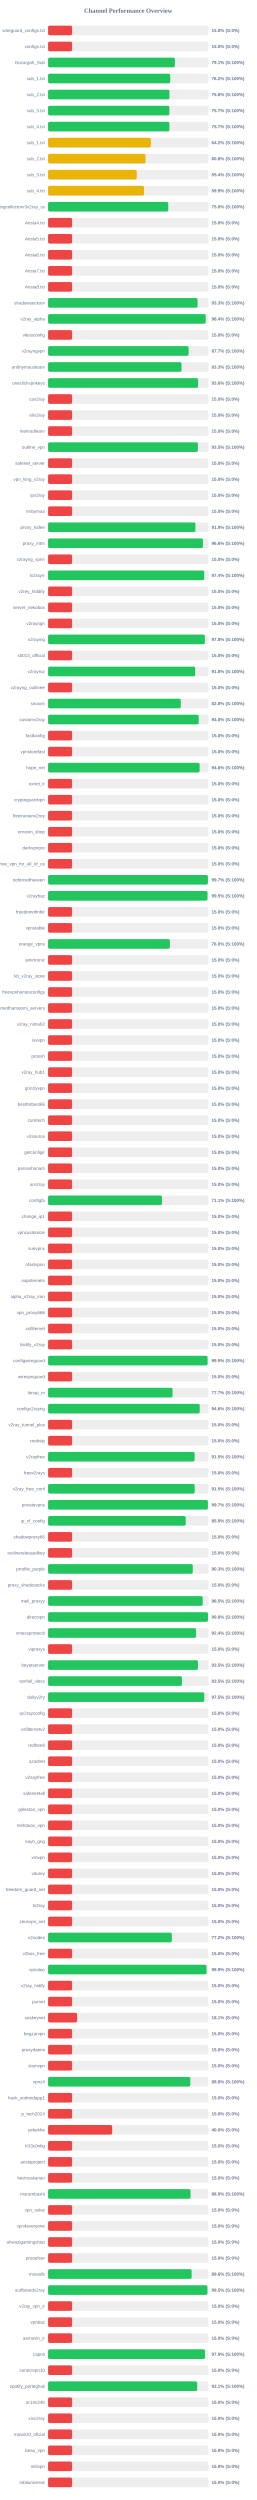
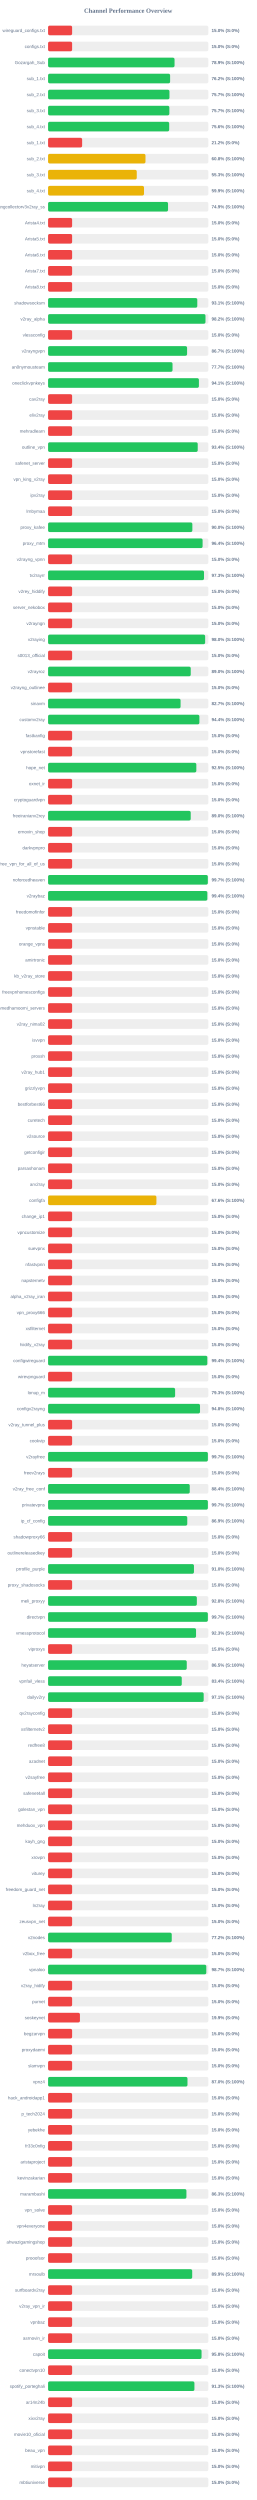
<svg xmlns="http://www.w3.org/2000/svg" width="800" height="7800" version="1.1">
  <style>
        .row { font: 14px Arial; fill: #64748b; }
        .score { font: bold 14px Arial; fill: #64748b; }
    </style>
  <text x="400" y="40" text-anchor="middle" font-size="20px" font-weight="bold" fill="#64748b">Channel Performance Overview</text>
  <rect x="150" y="80" width="500" height="30" fill="#eee" rx="5" />
  <rect x="150" y="80" width="75.0" height="30" fill="#ef4444" rx="5" />
  <text x="140" y="100" text-anchor="end" class="row">wireguard_configs.txt</text>
  <text x="660" y="100" text-anchor="start" class="score">15.0% (S:0%)</text>
  <rect x="150" y="130" width="500" height="30" fill="#eee" rx="5" />
  <rect x="150" y="130" width="75.0" height="30" fill="#ef4444" rx="5" />
  <text x="140" y="150" text-anchor="end" class="row">configs.txt</text>
  <text x="660" y="150" text-anchor="start" class="score">15.0% (S:0%)</text>
  <rect x="150" y="180" width="500" height="30" fill="#eee" rx="5" />
-   <rect x="150" y="180" width="395.65" height="30" fill="#22c55e" rx="5" />
+   <rect x="150" y="180" width="394.6" height="30" fill="#22c55e" rx="5" />
  <text x="140" y="200" text-anchor="end" class="row">Gozargah_Sub</text>
-   <text x="660" y="200" text-anchor="start" class="score">79.1% (S:100%)</text>
+   <text x="660" y="200" text-anchor="start" class="score">78.9% (S:100%)</text>
  <rect x="150" y="230" width="500" height="30" fill="#eee" rx="5" />
-   <rect x="150" y="230" width="381.05" height="30" fill="#22c55e" rx="5" />
+   <rect x="150" y="230" width="380.75" height="30" fill="#22c55e" rx="5" />
  <text x="140" y="250" text-anchor="end" class="row">sub_1.txt</text>
  <text x="660" y="250" text-anchor="start" class="score">76.2% (S:100%)</text>
  <rect x="150" y="280" width="500" height="30" fill="#eee" rx="5" />
-   <rect x="150" y="280" width="378.75" height="30" fill="#22c55e" rx="5" />
+   <rect x="150" y="280" width="378.7" height="30" fill="#22c55e" rx="5" />
  <text x="140" y="300" text-anchor="end" class="row">sub_2.txt</text>
-   <text x="660" y="300" text-anchor="start" class="score">75.8% (S:100%)</text>
+   <text x="660" y="300" text-anchor="start" class="score">75.7% (S:100%)</text>
  <rect x="150" y="330" width="500" height="30" fill="#eee" rx="5" />
-   <rect x="150" y="330" width="378.45" height="30" fill="#22c55e" rx="5" />
+   <rect x="150" y="330" width="378.4" height="30" fill="#22c55e" rx="5" />
  <text x="140" y="350" text-anchor="end" class="row">sub_3.txt</text>
  <text x="660" y="350" text-anchor="start" class="score">75.7% (S:100%)</text>
  <rect x="150" y="380" width="500" height="30" fill="#eee" rx="5" />
-   <rect x="150" y="380" width="378.55" height="30" fill="#22c55e" rx="5" />
+   <rect x="150" y="380" width="377.85" height="30" fill="#22c55e" rx="5" />
  <text x="140" y="400" text-anchor="end" class="row">sub_4.txt</text>
-   <text x="660" y="400" text-anchor="start" class="score">75.7% (S:100%)</text>
+   <text x="660" y="400" text-anchor="start" class="score">75.6% (S:100%)</text>
  <rect x="150" y="430" width="500" height="30" fill="#eee" rx="5" />
-   <rect x="150" y="430" width="320.8" height="30" fill="#eab308" rx="5" />
+   <rect x="150" y="430" width="106.25" height="30" fill="#ef4444" rx="5" />
  <text x="140" y="450" text-anchor="end" class="row">sub_1.txt</text>
-   <text x="660" y="450" text-anchor="start" class="score">64.2% (S:100%)</text>
+   <text x="660" y="450" text-anchor="start" class="score">21.2% (S:0%)</text>
  <rect x="150" y="480" width="500" height="30" fill="#eee" rx="5" />
-   <rect x="150" y="480" width="304.0" height="30" fill="#eab308" rx="5" />
+   <rect x="150" y="480" width="303.9" height="30" fill="#eab308" rx="5" />
  <text x="140" y="500" text-anchor="end" class="row">sub_2.txt</text>
  <text x="660" y="500" text-anchor="start" class="score">60.8% (S:100%)</text>
  <rect x="150" y="530" width="500" height="30" fill="#eee" rx="5" />
-   <rect x="150" y="530" width="276.75" height="30" fill="#eab308" rx="5" />
+   <rect x="150" y="530" width="276.7" height="30" fill="#eab308" rx="5" />
  <text x="140" y="550" text-anchor="end" class="row">sub_3.txt</text>
-   <text x="660" y="550" text-anchor="start" class="score">55.4% (S:100%)</text>
+   <text x="660" y="550" text-anchor="start" class="score">55.3% (S:100%)</text>
  <rect x="150" y="580" width="500" height="30" fill="#eee" rx="5" />
-   <rect x="150" y="580" width="299.35" height="30" fill="#eab308" rx="5" />
+   <rect x="150" y="580" width="299.3" height="30" fill="#eab308" rx="5" />
  <text x="140" y="600" text-anchor="end" class="row">sub_4.txt</text>
  <text x="660" y="600" text-anchor="start" class="score">59.9% (S:100%)</text>
  <rect x="150" y="630" width="500" height="30" fill="#eee" rx="5" />
-   <rect x="150" y="630" width="375.0" height="30" fill="#22c55e" rx="5" />
+   <rect x="150" y="630" width="374.3" height="30" fill="#22c55e" rx="5" />
  <text x="140" y="650" text-anchor="end" class="row">kayhgngcollectorv3v2ray_ss</text>
-   <text x="660" y="650" text-anchor="start" class="score">75.0% (S:100%)</text>
+   <text x="660" y="650" text-anchor="start" class="score">74.9% (S:100%)</text>
  <rect x="150" y="680" width="500" height="30" fill="#eee" rx="5" />
  <rect x="150" y="680" width="75.0" height="30" fill="#ef4444" rx="5" />
  <text x="140" y="700" text-anchor="end" class="row">Arista4.txt</text>
  <text x="660" y="700" text-anchor="start" class="score">15.0% (S:0%)</text>
  <rect x="150" y="730" width="500" height="30" fill="#eee" rx="5" />
  <rect x="150" y="730" width="75.0" height="30" fill="#ef4444" rx="5" />
  <text x="140" y="750" text-anchor="end" class="row">Arista5.txt</text>
  <text x="660" y="750" text-anchor="start" class="score">15.0% (S:0%)</text>
  <rect x="150" y="780" width="500" height="30" fill="#eee" rx="5" />
  <rect x="150" y="780" width="75.0" height="30" fill="#ef4444" rx="5" />
  <text x="140" y="800" text-anchor="end" class="row">Arista6.txt</text>
  <text x="660" y="800" text-anchor="start" class="score">15.0% (S:0%)</text>
  <rect x="150" y="830" width="500" height="30" fill="#eee" rx="5" />
  <rect x="150" y="830" width="75.0" height="30" fill="#ef4444" rx="5" />
  <text x="140" y="850" text-anchor="end" class="row">Arista7.txt</text>
  <text x="660" y="850" text-anchor="start" class="score">15.0% (S:0%)</text>
  <rect x="150" y="880" width="500" height="30" fill="#eee" rx="5" />
  <rect x="150" y="880" width="75.0" height="30" fill="#ef4444" rx="5" />
  <text x="140" y="900" text-anchor="end" class="row">Arista8.txt</text>
  <text x="660" y="900" text-anchor="start" class="score">15.0% (S:0%)</text>
  <rect x="150" y="930" width="500" height="30" fill="#eee" rx="5" />
-   <rect x="150" y="930" width="466.55" height="30" fill="#22c55e" rx="5" />
+   <rect x="150" y="930" width="465.55" height="30" fill="#22c55e" rx="5" />
  <text x="140" y="950" text-anchor="end" class="row">shadowsocksm</text>
-   <text x="660" y="950" text-anchor="start" class="score">93.3% (S:100%)</text>
+   <text x="660" y="950" text-anchor="start" class="score">93.1% (S:100%)</text>
  <rect x="150" y="980" width="500" height="30" fill="#eee" rx="5" />
-   <rect x="150" y="980" width="491.85" height="30" fill="#22c55e" rx="5" />
+   <rect x="150" y="980" width="491.1" height="30" fill="#22c55e" rx="5" />
  <text x="140" y="1000" text-anchor="end" class="row">v2ray_alpha</text>
-   <text x="660" y="1000" text-anchor="start" class="score">98.4% (S:100%)</text>
+   <text x="660" y="1000" text-anchor="start" class="score">98.2% (S:100%)</text>
  <rect x="150" y="1030" width="500" height="30" fill="#eee" rx="5" />
  <rect x="150" y="1030" width="75.0" height="30" fill="#ef4444" rx="5" />
  <text x="140" y="1050" text-anchor="end" class="row">vlessconfig</text>
  <text x="660" y="1050" text-anchor="start" class="score">15.0% (S:0%)</text>
  <rect x="150" y="1080" width="500" height="30" fill="#eee" rx="5" />
-   <rect x="150" y="1080" width="438.55" height="30" fill="#22c55e" rx="5" />
+   <rect x="150" y="1080" width="433.7" height="30" fill="#22c55e" rx="5" />
  <text x="140" y="1100" text-anchor="end" class="row">v2rayngvpn</text>
-   <text x="660" y="1100" text-anchor="start" class="score">87.7% (S:100%)</text>
+   <text x="660" y="1100" text-anchor="start" class="score">86.7% (S:100%)</text>
  <rect x="150" y="1130" width="500" height="30" fill="#eee" rx="5" />
-   <rect x="150" y="1130" width="416.4" height="30" fill="#22c55e" rx="5" />
+   <rect x="150" y="1130" width="388.3" height="30" fill="#22c55e" rx="5" />
  <text x="140" y="1150" text-anchor="end" class="row">an0nymousteam</text>
-   <text x="660" y="1150" text-anchor="start" class="score">83.3% (S:100%)</text>
+   <text x="660" y="1150" text-anchor="start" class="score">77.7% (S:100%)</text>
  <rect x="150" y="1180" width="500" height="30" fill="#eee" rx="5" />
-   <rect x="150" y="1180" width="468.2" height="30" fill="#22c55e" rx="5" />
+   <rect x="150" y="1180" width="470.6" height="30" fill="#22c55e" rx="5" />
  <text x="140" y="1200" text-anchor="end" class="row">oneclickvpnkeys</text>
-   <text x="660" y="1200" text-anchor="start" class="score">93.6% (S:100%)</text>
+   <text x="660" y="1200" text-anchor="start" class="score">94.1% (S:100%)</text>
  <rect x="150" y="1230" width="500" height="30" fill="#eee" rx="5" />
  <rect x="150" y="1230" width="75.0" height="30" fill="#ef4444" rx="5" />
  <text x="140" y="1250" text-anchor="end" class="row">cav2ray</text>
  <text x="660" y="1250" text-anchor="start" class="score">15.0% (S:0%)</text>
  <rect x="150" y="1280" width="500" height="30" fill="#eee" rx="5" />
  <rect x="150" y="1280" width="75.0" height="30" fill="#ef4444" rx="5" />
  <text x="140" y="1300" text-anchor="end" class="row">eliv2ray</text>
  <text x="660" y="1300" text-anchor="start" class="score">15.0% (S:0%)</text>
  <rect x="150" y="1330" width="500" height="30" fill="#eee" rx="5" />
  <rect x="150" y="1330" width="75.0" height="30" fill="#ef4444" rx="5" />
  <text x="140" y="1350" text-anchor="end" class="row">mehradlearn</text>
  <text x="660" y="1350" text-anchor="start" class="score">15.0% (S:0%)</text>
  <rect x="150" y="1380" width="500" height="30" fill="#eee" rx="5" />
-   <rect x="150" y="1380" width="467.55" height="30" fill="#22c55e" rx="5" />
+   <rect x="150" y="1380" width="466.9" height="30" fill="#22c55e" rx="5" />
  <text x="140" y="1400" text-anchor="end" class="row">outline_vpn</text>
-   <text x="660" y="1400" text-anchor="start" class="score">93.5% (S:100%)</text>
+   <text x="660" y="1400" text-anchor="start" class="score">93.4% (S:100%)</text>
  <rect x="150" y="1430" width="500" height="30" fill="#eee" rx="5" />
  <rect x="150" y="1430" width="75.0" height="30" fill="#ef4444" rx="5" />
  <text x="140" y="1450" text-anchor="end" class="row">safenet_server</text>
  <text x="660" y="1450" text-anchor="start" class="score">15.0% (S:0%)</text>
  <rect x="150" y="1480" width="500" height="30" fill="#eee" rx="5" />
  <rect x="150" y="1480" width="75.0" height="30" fill="#ef4444" rx="5" />
  <text x="140" y="1500" text-anchor="end" class="row">vpn_king_v2ray</text>
  <text x="660" y="1500" text-anchor="start" class="score">15.0% (S:0%)</text>
  <rect x="150" y="1530" width="500" height="30" fill="#eee" rx="5" />
  <rect x="150" y="1530" width="75.0" height="30" fill="#ef4444" rx="5" />
  <text x="140" y="1550" text-anchor="end" class="row">ipv2ray</text>
  <text x="660" y="1550" text-anchor="start" class="score">15.0% (S:0%)</text>
  <rect x="150" y="1580" width="500" height="30" fill="#eee" rx="5" />
  <rect x="150" y="1580" width="75.0" height="30" fill="#ef4444" rx="5" />
  <text x="140" y="1600" text-anchor="end" class="row">lrnbymaa</text>
  <text x="660" y="1600" text-anchor="start" class="score">15.0% (S:0%)</text>
  <rect x="150" y="1630" width="500" height="30" fill="#eee" rx="5" />
-   <rect x="150" y="1630" width="459.7" height="30" fill="#22c55e" rx="5" />
+   <rect x="150" y="1630" width="450.15" height="30" fill="#22c55e" rx="5" />
  <text x="140" y="1650" text-anchor="end" class="row">proxy_kafee</text>
-   <text x="660" y="1650" text-anchor="start" class="score">91.9% (S:100%)</text>
+   <text x="660" y="1650" text-anchor="start" class="score">90.0% (S:100%)</text>
  <rect x="150" y="1680" width="500" height="30" fill="#eee" rx="5" />
-   <rect x="150" y="1680" width="483.15" height="30" fill="#22c55e" rx="5" />
+   <rect x="150" y="1680" width="482.1" height="30" fill="#22c55e" rx="5" />
  <text x="140" y="1700" text-anchor="end" class="row">proxy_mtm</text>
-   <text x="660" y="1700" text-anchor="start" class="score">96.6% (S:100%)</text>
+   <text x="660" y="1700" text-anchor="start" class="score">96.4% (S:100%)</text>
  <rect x="150" y="1730" width="500" height="30" fill="#eee" rx="5" />
  <rect x="150" y="1730" width="75.0" height="30" fill="#ef4444" rx="5" />
  <text x="140" y="1750" text-anchor="end" class="row">v2rayng_vpnn</text>
  <text x="660" y="1750" text-anchor="start" class="score">15.0% (S:0%)</text>
  <rect x="150" y="1780" width="500" height="30" fill="#eee" rx="5" />
-   <rect x="150" y="1780" width="487.2" height="30" fill="#22c55e" rx="5" />
+   <rect x="150" y="1780" width="486.5" height="30" fill="#22c55e" rx="5" />
  <text x="140" y="1800" text-anchor="end" class="row">tv2rayrr</text>
-   <text x="660" y="1800" text-anchor="start" class="score">97.4% (S:100%)</text>
+   <text x="660" y="1800" text-anchor="start" class="score">97.3% (S:100%)</text>
  <rect x="150" y="1830" width="500" height="30" fill="#eee" rx="5" />
  <rect x="150" y="1830" width="75.0" height="30" fill="#ef4444" rx="5" />
  <text x="140" y="1850" text-anchor="end" class="row">v2rey_hiddify</text>
  <text x="660" y="1850" text-anchor="start" class="score">15.0% (S:0%)</text>
  <rect x="150" y="1880" width="500" height="30" fill="#eee" rx="5" />
  <rect x="150" y="1880" width="75.0" height="30" fill="#ef4444" rx="5" />
  <text x="140" y="1900" text-anchor="end" class="row">server_nekobox</text>
  <text x="660" y="1900" text-anchor="start" class="score">15.0% (S:0%)</text>
  <rect x="150" y="1930" width="500" height="30" fill="#eee" rx="5" />
  <rect x="150" y="1930" width="75.0" height="30" fill="#ef4444" rx="5" />
  <text x="140" y="1950" text-anchor="end" class="row">v2rayngn</text>
  <text x="660" y="1950" text-anchor="start" class="score">15.0% (S:0%)</text>
  <rect x="150" y="1980" width="500" height="30" fill="#eee" rx="5" />
-   <rect x="150" y="1980" width="489.15" height="30" fill="#22c55e" rx="5" />
+   <rect x="150" y="1980" width="490.05" height="30" fill="#22c55e" rx="5" />
  <text x="140" y="2000" text-anchor="end" class="row">v2raying</text>
-   <text x="660" y="2000" text-anchor="start" class="score">97.8% (S:100%)</text>
+   <text x="660" y="2000" text-anchor="start" class="score">98.0% (S:100%)</text>
  <rect x="150" y="2030" width="500" height="30" fill="#eee" rx="5" />
  <rect x="150" y="2030" width="75.0" height="30" fill="#ef4444" rx="5" />
  <text x="140" y="2050" text-anchor="end" class="row">s0013_official</text>
  <text x="660" y="2050" text-anchor="start" class="score">15.0% (S:0%)</text>
  <rect x="150" y="2080" width="500" height="30" fill="#eee" rx="5" />
-   <rect x="150" y="2080" width="458.95" height="30" fill="#22c55e" rx="5" />
+   <rect x="150" y="2080" width="445.1" height="30" fill="#22c55e" rx="5" />
  <text x="140" y="2100" text-anchor="end" class="row">v2rayroz</text>
-   <text x="660" y="2100" text-anchor="start" class="score">91.8% (S:100%)</text>
+   <text x="660" y="2100" text-anchor="start" class="score">89.0% (S:100%)</text>
  <rect x="150" y="2130" width="500" height="30" fill="#eee" rx="5" />
  <rect x="150" y="2130" width="75.0" height="30" fill="#ef4444" rx="5" />
  <text x="140" y="2150" text-anchor="end" class="row">v2rayng_outlinee</text>
  <text x="660" y="2150" text-anchor="start" class="score">15.0% (S:0%)</text>
  <rect x="150" y="2180" width="500" height="30" fill="#eee" rx="5" />
-   <rect x="150" y="2180" width="414.1" height="30" fill="#22c55e" rx="5" />
+   <rect x="150" y="2180" width="413.4" height="30" fill="#22c55e" rx="5" />
  <text x="140" y="2200" text-anchor="end" class="row">sinavm</text>
-   <text x="660" y="2200" text-anchor="start" class="score">82.8% (S:100%)</text>
+   <text x="660" y="2200" text-anchor="start" class="score">82.7% (S:100%)</text>
  <rect x="150" y="2230" width="500" height="30" fill="#eee" rx="5" />
-   <rect x="150" y="2230" width="470.0" height="30" fill="#22c55e" rx="5" />
+   <rect x="150" y="2230" width="472.1" height="30" fill="#22c55e" rx="5" />
  <text x="140" y="2250" text-anchor="end" class="row">customv2ray</text>
-   <text x="660" y="2250" text-anchor="start" class="score">94.0% (S:100%)</text>
+   <text x="660" y="2250" text-anchor="start" class="score">94.4% (S:100%)</text>
  <rect x="150" y="2280" width="500" height="30" fill="#eee" rx="5" />
  <rect x="150" y="2280" width="75.0" height="30" fill="#ef4444" rx="5" />
  <text x="140" y="2300" text-anchor="end" class="row">fastkanfig</text>
  <text x="660" y="2300" text-anchor="start" class="score">15.0% (S:0%)</text>
  <rect x="150" y="2330" width="500" height="30" fill="#eee" rx="5" />
  <rect x="150" y="2330" width="75.0" height="30" fill="#ef4444" rx="5" />
  <text x="140" y="2350" text-anchor="end" class="row">vpnstorefast</text>
  <text x="660" y="2350" text-anchor="start" class="score">15.0% (S:0%)</text>
  <rect x="150" y="2380" width="500" height="30" fill="#eee" rx="5" />
-   <rect x="150" y="2380" width="472.85" height="30" fill="#22c55e" rx="5" />
+   <rect x="150" y="2380" width="462.55" height="30" fill="#22c55e" rx="5" />
  <text x="140" y="2400" text-anchor="end" class="row">hope_net</text>
-   <text x="660" y="2400" text-anchor="start" class="score">94.6% (S:100%)</text>
+   <text x="660" y="2400" text-anchor="start" class="score">92.5% (S:100%)</text>
  <rect x="150" y="2430" width="500" height="30" fill="#eee" rx="5" />
  <rect x="150" y="2430" width="75.0" height="30" fill="#ef4444" rx="5" />
  <text x="140" y="2450" text-anchor="end" class="row">oxnet_ir</text>
  <text x="660" y="2450" text-anchor="start" class="score">15.0% (S:0%)</text>
  <rect x="150" y="2480" width="500" height="30" fill="#eee" rx="5" />
  <rect x="150" y="2480" width="75.0" height="30" fill="#ef4444" rx="5" />
  <text x="140" y="2500" text-anchor="end" class="row">cryptoguardvpn</text>
  <text x="660" y="2500" text-anchor="start" class="score">15.0% (S:0%)</text>
  <rect x="150" y="2530" width="500" height="30" fill="#eee" rx="5" />
-   <rect x="150" y="2530" width="75.0" height="30" fill="#ef4444" rx="5" />
+   <rect x="150" y="2530" width="445.05" height="30" fill="#22c55e" rx="5" />
  <text x="140" y="2550" text-anchor="end" class="row">freeiranianv2rey</text>
-   <text x="660" y="2550" text-anchor="start" class="score">15.0% (S:0%)</text>
+   <text x="660" y="2550" text-anchor="start" class="score">89.0% (S:100%)</text>
  <rect x="150" y="2580" width="500" height="30" fill="#eee" rx="5" />
  <rect x="150" y="2580" width="75.0" height="30" fill="#ef4444" rx="5" />
  <text x="140" y="2600" text-anchor="end" class="row">ernoxin_shop</text>
  <text x="660" y="2600" text-anchor="start" class="score">15.0% (S:0%)</text>
  <rect x="150" y="2630" width="500" height="30" fill="#eee" rx="5" />
  <rect x="150" y="2630" width="75.0" height="30" fill="#ef4444" rx="5" />
  <text x="140" y="2650" text-anchor="end" class="row">darkvpnpro</text>
  <text x="660" y="2650" text-anchor="start" class="score">15.0% (S:0%)</text>
  <rect x="150" y="2680" width="500" height="30" fill="#eee" rx="5" />
  <rect x="150" y="2680" width="75.0" height="30" fill="#ef4444" rx="5" />
  <text x="140" y="2700" text-anchor="end" class="row">free_vpn_for_all_of_us</text>
  <text x="660" y="2700" text-anchor="start" class="score">15.0% (S:0%)</text>
  <rect x="150" y="2730" width="500" height="30" fill="#eee" rx="5" />
-   <rect x="150" y="2730" width="498.7" height="30" fill="#22c55e" rx="5" />
+   <rect x="150" y="2730" width="498.45" height="30" fill="#22c55e" rx="5" />
  <text x="140" y="2750" text-anchor="end" class="row">noforcedheaven</text>
  <text x="660" y="2750" text-anchor="start" class="score">99.7% (S:100%)</text>
  <rect x="150" y="2780" width="500" height="30" fill="#eee" rx="5" />
-   <rect x="150" y="2780" width="497.4" height="30" fill="#22c55e" rx="5" />
+   <rect x="150" y="2780" width="496.9" height="30" fill="#22c55e" rx="5" />
  <text x="140" y="2800" text-anchor="end" class="row">v2raybaz</text>
-   <text x="660" y="2800" text-anchor="start" class="score">99.5% (S:100%)</text>
+   <text x="660" y="2800" text-anchor="start" class="score">99.4% (S:100%)</text>
  <rect x="150" y="2830" width="500" height="30" fill="#eee" rx="5" />
  <rect x="150" y="2830" width="75.0" height="30" fill="#ef4444" rx="5" />
  <text x="140" y="2850" text-anchor="end" class="row">freedomofinfor</text>
  <text x="660" y="2850" text-anchor="start" class="score">15.0% (S:0%)</text>
  <rect x="150" y="2880" width="500" height="30" fill="#eee" rx="5" />
  <rect x="150" y="2880" width="75.0" height="30" fill="#ef4444" rx="5" />
  <text x="140" y="2900" text-anchor="end" class="row">vpnstable</text>
  <text x="660" y="2900" text-anchor="start" class="score">15.0% (S:0%)</text>
  <rect x="150" y="2930" width="500" height="30" fill="#eee" rx="5" />
-   <rect x="150" y="2930" width="379.95" height="30" fill="#22c55e" rx="5" />
+   <rect x="150" y="2930" width="75.0" height="30" fill="#ef4444" rx="5" />
  <text x="140" y="2950" text-anchor="end" class="row">orange_vpns</text>
-   <text x="660" y="2950" text-anchor="start" class="score">76.0% (S:100%)</text>
+   <text x="660" y="2950" text-anchor="start" class="score">15.0% (S:0%)</text>
  <rect x="150" y="2980" width="500" height="30" fill="#eee" rx="5" />
  <rect x="150" y="2980" width="75.0" height="30" fill="#ef4444" rx="5" />
  <text x="140" y="3000" text-anchor="end" class="row">amirtronic</text>
  <text x="660" y="3000" text-anchor="start" class="score">15.0% (S:0%)</text>
  <rect x="150" y="3030" width="500" height="30" fill="#eee" rx="5" />
  <rect x="150" y="3030" width="75.0" height="30" fill="#ef4444" rx="5" />
  <text x="140" y="3050" text-anchor="end" class="row">kb_v2ray_store</text>
  <text x="660" y="3050" text-anchor="start" class="score">15.0% (S:0%)</text>
  <rect x="150" y="3080" width="500" height="30" fill="#eee" rx="5" />
  <rect x="150" y="3080" width="75.0" height="30" fill="#ef4444" rx="5" />
  <text x="140" y="3100" text-anchor="end" class="row">freevpnhomesconfigs</text>
  <text x="660" y="3100" text-anchor="start" class="score">15.0% (S:0%)</text>
  <rect x="150" y="3130" width="500" height="30" fill="#eee" rx="5" />
  <rect x="150" y="3130" width="75.0" height="30" fill="#ef4444" rx="5" />
  <text x="140" y="3150" text-anchor="end" class="row">ahmedhamoomi_servers</text>
  <text x="660" y="3150" text-anchor="start" class="score">15.0% (S:0%)</text>
  <rect x="150" y="3180" width="500" height="30" fill="#eee" rx="5" />
  <rect x="150" y="3180" width="75.0" height="30" fill="#ef4444" rx="5" />
  <text x="140" y="3200" text-anchor="end" class="row">v2ray_nima02</text>
  <text x="660" y="3200" text-anchor="start" class="score">15.0% (S:0%)</text>
  <rect x="150" y="3230" width="500" height="30" fill="#eee" rx="5" />
  <rect x="150" y="3230" width="75.0" height="30" fill="#ef4444" rx="5" />
  <text x="140" y="3250" text-anchor="end" class="row">isvvpn</text>
  <text x="660" y="3250" text-anchor="start" class="score">15.0% (S:0%)</text>
  <rect x="150" y="3280" width="500" height="30" fill="#eee" rx="5" />
  <rect x="150" y="3280" width="75.0" height="30" fill="#ef4444" rx="5" />
  <text x="140" y="3300" text-anchor="end" class="row">prossh</text>
  <text x="660" y="3300" text-anchor="start" class="score">15.0% (S:0%)</text>
  <rect x="150" y="3330" width="500" height="30" fill="#eee" rx="5" />
  <rect x="150" y="3330" width="75.0" height="30" fill="#ef4444" rx="5" />
  <text x="140" y="3350" text-anchor="end" class="row">v2ray_hub1</text>
  <text x="660" y="3350" text-anchor="start" class="score">15.0% (S:0%)</text>
  <rect x="150" y="3380" width="500" height="30" fill="#eee" rx="5" />
  <rect x="150" y="3380" width="75.0" height="30" fill="#ef4444" rx="5" />
  <text x="140" y="3400" text-anchor="end" class="row">grizzlyvpn</text>
  <text x="660" y="3400" text-anchor="start" class="score">15.0% (S:0%)</text>
  <rect x="150" y="3430" width="500" height="30" fill="#eee" rx="5" />
  <rect x="150" y="3430" width="75.0" height="30" fill="#ef4444" rx="5" />
  <text x="140" y="3450" text-anchor="end" class="row">bestforbest66</text>
  <text x="660" y="3450" text-anchor="start" class="score">15.0% (S:0%)</text>
  <rect x="150" y="3480" width="500" height="30" fill="#eee" rx="5" />
  <rect x="150" y="3480" width="75.0" height="30" fill="#ef4444" rx="5" />
  <text x="140" y="3500" text-anchor="end" class="row">curetech</text>
  <text x="660" y="3500" text-anchor="start" class="score">15.0% (S:0%)</text>
  <rect x="150" y="3530" width="500" height="30" fill="#eee" rx="5" />
  <rect x="150" y="3530" width="75.0" height="30" fill="#ef4444" rx="5" />
  <text x="140" y="3550" text-anchor="end" class="row">v2source</text>
  <text x="660" y="3550" text-anchor="start" class="score">15.0% (S:0%)</text>
  <rect x="150" y="3580" width="500" height="30" fill="#eee" rx="5" />
  <rect x="150" y="3580" width="75.0" height="30" fill="#ef4444" rx="5" />
  <text x="140" y="3600" text-anchor="end" class="row">getconfigir</text>
  <text x="660" y="3600" text-anchor="start" class="score">15.0% (S:0%)</text>
  <rect x="150" y="3630" width="500" height="30" fill="#eee" rx="5" />
  <rect x="150" y="3630" width="75.0" height="30" fill="#ef4444" rx="5" />
  <text x="140" y="3650" text-anchor="end" class="row">parsashonam</text>
  <text x="660" y="3650" text-anchor="start" class="score">15.0% (S:0%)</text>
  <rect x="150" y="3680" width="500" height="30" fill="#eee" rx="5" />
  <rect x="150" y="3680" width="75.0" height="30" fill="#ef4444" rx="5" />
  <text x="140" y="3700" text-anchor="end" class="row">arv2ray</text>
  <text x="660" y="3700" text-anchor="start" class="score">15.0% (S:0%)</text>
  <rect x="150" y="3730" width="500" height="30" fill="#eee" rx="5" />
-   <rect x="150" y="3730" width="355.35" height="30" fill="#22c55e" rx="5" />
+   <rect x="150" y="3730" width="338.0" height="30" fill="#eab308" rx="5" />
  <text x="140" y="3750" text-anchor="end" class="row">configfa</text>
-   <text x="660" y="3750" text-anchor="start" class="score">71.1% (S:100%)</text>
+   <text x="660" y="3750" text-anchor="start" class="score">67.6% (S:100%)</text>
  <rect x="150" y="3780" width="500" height="30" fill="#eee" rx="5" />
  <rect x="150" y="3780" width="75.0" height="30" fill="#ef4444" rx="5" />
  <text x="140" y="3800" text-anchor="end" class="row">change_ip1</text>
  <text x="660" y="3800" text-anchor="start" class="score">15.0% (S:0%)</text>
  <rect x="150" y="3830" width="500" height="30" fill="#eee" rx="5" />
  <rect x="150" y="3830" width="75.0" height="30" fill="#ef4444" rx="5" />
  <text x="140" y="3850" text-anchor="end" class="row">vpncustomize</text>
  <text x="660" y="3850" text-anchor="start" class="score">15.0% (S:0%)</text>
  <rect x="150" y="3880" width="500" height="30" fill="#eee" rx="5" />
  <rect x="150" y="3880" width="75.0" height="30" fill="#ef4444" rx="5" />
  <text x="140" y="3900" text-anchor="end" class="row">suevpnx</text>
  <text x="660" y="3900" text-anchor="start" class="score">15.0% (S:0%)</text>
  <rect x="150" y="3930" width="500" height="30" fill="#eee" rx="5" />
  <rect x="150" y="3930" width="75.0" height="30" fill="#ef4444" rx="5" />
  <text x="140" y="3950" text-anchor="end" class="row">nfastvpnn</text>
  <text x="660" y="3950" text-anchor="start" class="score">15.0% (S:0%)</text>
  <rect x="150" y="3980" width="500" height="30" fill="#eee" rx="5" />
  <rect x="150" y="3980" width="75.0" height="30" fill="#ef4444" rx="5" />
  <text x="140" y="4000" text-anchor="end" class="row">napsternetv</text>
  <text x="660" y="4000" text-anchor="start" class="score">15.0% (S:0%)</text>
  <rect x="150" y="4030" width="500" height="30" fill="#eee" rx="5" />
  <rect x="150" y="4030" width="75.0" height="30" fill="#ef4444" rx="5" />
  <text x="140" y="4050" text-anchor="end" class="row">alpha_v2ray_iran</text>
  <text x="660" y="4050" text-anchor="start" class="score">15.0% (S:0%)</text>
  <rect x="150" y="4080" width="500" height="30" fill="#eee" rx="5" />
  <rect x="150" y="4080" width="75.0" height="30" fill="#ef4444" rx="5" />
  <text x="140" y="4100" text-anchor="end" class="row">vpn_proxy666</text>
  <text x="660" y="4100" text-anchor="start" class="score">15.0% (S:0%)</text>
  <rect x="150" y="4130" width="500" height="30" fill="#eee" rx="5" />
  <rect x="150" y="4130" width="75.0" height="30" fill="#ef4444" rx="5" />
  <text x="140" y="4150" text-anchor="end" class="row">xsfilternet</text>
  <text x="660" y="4150" text-anchor="start" class="score">15.0% (S:0%)</text>
  <rect x="150" y="4180" width="500" height="30" fill="#eee" rx="5" />
  <rect x="150" y="4180" width="75.0" height="30" fill="#ef4444" rx="5" />
  <text x="140" y="4200" text-anchor="end" class="row">hiidify_v2ray</text>
  <text x="660" y="4200" text-anchor="start" class="score">15.0% (S:0%)</text>
  <rect x="150" y="4230" width="500" height="30" fill="#eee" rx="5" />
-   <rect x="150" y="4230" width="497.6" height="30" fill="#22c55e" rx="5" />
+   <rect x="150" y="4230" width="496.85" height="30" fill="#22c55e" rx="5" />
  <text x="140" y="4250" text-anchor="end" class="row">configwireguard</text>
-   <text x="660" y="4250" text-anchor="start" class="score">99.5% (S:100%)</text>
+   <text x="660" y="4250" text-anchor="start" class="score">99.4% (S:100%)</text>
  <rect x="150" y="4280" width="500" height="30" fill="#eee" rx="5" />
  <rect x="150" y="4280" width="75.0" height="30" fill="#ef4444" rx="5" />
  <text x="140" y="4300" text-anchor="end" class="row">wirevpnguard</text>
  <text x="660" y="4300" text-anchor="start" class="score">15.0% (S:0%)</text>
  <rect x="150" y="4330" width="500" height="30" fill="#eee" rx="5" />
-   <rect x="150" y="4330" width="388.35" height="30" fill="#22c55e" rx="5" />
+   <rect x="150" y="4330" width="396.35" height="30" fill="#22c55e" rx="5" />
  <text x="140" y="4350" text-anchor="end" class="row">lonup_m</text>
-   <text x="660" y="4350" text-anchor="start" class="score">77.7% (S:100%)</text>
+   <text x="660" y="4350" text-anchor="start" class="score">79.3% (S:100%)</text>
  <rect x="150" y="4380" width="500" height="30" fill="#eee" rx="5" />
-   <rect x="150" y="4380" width="473.15" height="30" fill="#22c55e" rx="5" />
+   <rect x="150" y="4380" width="474.05" height="30" fill="#22c55e" rx="5" />
  <text x="140" y="4400" text-anchor="end" class="row">configv2rayng</text>
-   <text x="660" y="4400" text-anchor="start" class="score">94.6% (S:100%)</text>
+   <text x="660" y="4400" text-anchor="start" class="score">94.8% (S:100%)</text>
  <rect x="150" y="4430" width="500" height="30" fill="#eee" rx="5" />
  <rect x="150" y="4430" width="75.0" height="30" fill="#ef4444" rx="5" />
  <text x="140" y="4450" text-anchor="end" class="row">v2ray_tunnel_plus</text>
  <text x="660" y="4450" text-anchor="start" class="score">15.0% (S:0%)</text>
  <rect x="150" y="4480" width="500" height="30" fill="#eee" rx="5" />
  <rect x="150" y="4480" width="75.0" height="30" fill="#ef4444" rx="5" />
  <text x="140" y="4500" text-anchor="end" class="row">cookvip</text>
  <text x="660" y="4500" text-anchor="start" class="score">15.0% (S:0%)</text>
  <rect x="150" y="4530" width="500" height="30" fill="#eee" rx="5" />
-   <rect x="150" y="4530" width="457.25" height="30" fill="#22c55e" rx="5" />
+   <rect x="150" y="4530" width="498.6" height="30" fill="#22c55e" rx="5" />
  <text x="140" y="4550" text-anchor="end" class="row">v2rayfree</text>
-   <text x="660" y="4550" text-anchor="start" class="score">91.5% (S:100%)</text>
+   <text x="660" y="4550" text-anchor="start" class="score">99.7% (S:100%)</text>
  <rect x="150" y="4580" width="500" height="30" fill="#eee" rx="5" />
  <rect x="150" y="4580" width="75.0" height="30" fill="#ef4444" rx="5" />
  <text x="140" y="4600" text-anchor="end" class="row">freev2rays</text>
  <text x="660" y="4600" text-anchor="start" class="score">15.0% (S:0%)</text>
  <rect x="150" y="4630" width="500" height="30" fill="#eee" rx="5" />
-   <rect x="150" y="4630" width="457.5" height="30" fill="#22c55e" rx="5" />
+   <rect x="150" y="4630" width="442.05" height="30" fill="#22c55e" rx="5" />
  <text x="140" y="4650" text-anchor="end" class="row">v2ray_free_conf</text>
-   <text x="660" y="4650" text-anchor="start" class="score">91.5% (S:100%)</text>
+   <text x="660" y="4650" text-anchor="start" class="score">88.4% (S:100%)</text>
  <rect x="150" y="4680" width="500" height="30" fill="#eee" rx="5" />
-   <rect x="150" y="4680" width="498.65" height="30" fill="#22c55e" rx="5" />
+   <rect x="150" y="4680" width="498.6" height="30" fill="#22c55e" rx="5" />
  <text x="140" y="4700" text-anchor="end" class="row">privatevpns</text>
  <text x="660" y="4700" text-anchor="start" class="score">99.7% (S:100%)</text>
  <rect x="150" y="4730" width="500" height="30" fill="#eee" rx="5" />
-   <rect x="150" y="4730" width="429.5" height="30" fill="#22c55e" rx="5" />
+   <rect x="150" y="4730" width="434.3" height="30" fill="#22c55e" rx="5" />
  <text x="140" y="4750" text-anchor="end" class="row">ip_cf_config</text>
-   <text x="660" y="4750" text-anchor="start" class="score">85.9% (S:100%)</text>
+   <text x="660" y="4750" text-anchor="start" class="score">86.9% (S:100%)</text>
  <rect x="150" y="4780" width="500" height="30" fill="#eee" rx="5" />
  <rect x="150" y="4780" width="75.0" height="30" fill="#ef4444" rx="5" />
  <text x="140" y="4800" text-anchor="end" class="row">shadowproxy66</text>
  <text x="660" y="4800" text-anchor="start" class="score">15.0% (S:0%)</text>
  <rect x="150" y="4830" width="500" height="30" fill="#eee" rx="5" />
  <rect x="150" y="4830" width="75.0" height="30" fill="#ef4444" rx="5" />
  <text x="140" y="4850" text-anchor="end" class="row">outlinereleasedkey</text>
  <text x="660" y="4850" text-anchor="start" class="score">15.0% (S:0%)</text>
  <rect x="150" y="4880" width="500" height="30" fill="#eee" rx="5" />
-   <rect x="150" y="4880" width="451.45" height="30" fill="#22c55e" rx="5" />
+   <rect x="150" y="4880" width="455.15" height="30" fill="#22c55e" rx="5" />
  <text x="140" y="4900" text-anchor="end" class="row">prrofile_purple</text>
-   <text x="660" y="4900" text-anchor="start" class="score">90.3% (S:100%)</text>
+   <text x="660" y="4900" text-anchor="start" class="score">91.0% (S:100%)</text>
  <rect x="150" y="4930" width="500" height="30" fill="#eee" rx="5" />
  <rect x="150" y="4930" width="75.0" height="30" fill="#ef4444" rx="5" />
  <text x="140" y="4950" text-anchor="end" class="row">proxy_shadosocks</text>
  <text x="660" y="4950" text-anchor="start" class="score">15.0% (S:0%)</text>
  <rect x="150" y="4980" width="500" height="30" fill="#eee" rx="5" />
-   <rect x="150" y="4980" width="482.5" height="30" fill="#22c55e" rx="5" />
+   <rect x="150" y="4980" width="464.15" height="30" fill="#22c55e" rx="5" />
  <text x="140" y="5000" text-anchor="end" class="row">meli_proxyy</text>
-   <text x="660" y="5000" text-anchor="start" class="score">96.5% (S:100%)</text>
+   <text x="660" y="5000" text-anchor="start" class="score">92.8% (S:100%)</text>
  <rect x="150" y="5030" width="500" height="30" fill="#eee" rx="5" />
-   <rect x="150" y="5030" width="498.95" height="30" fill="#22c55e" rx="5" />
+   <rect x="150" y="5030" width="498.55" height="30" fill="#22c55e" rx="5" />
  <text x="140" y="5050" text-anchor="end" class="row">directvpn</text>
-   <text x="660" y="5050" text-anchor="start" class="score">99.8% (S:100%)</text>
+   <text x="660" y="5050" text-anchor="start" class="score">99.7% (S:100%)</text>
  <rect x="150" y="5080" width="500" height="30" fill="#eee" rx="5" />
-   <rect x="150" y="5080" width="461.8" height="30" fill="#22c55e" rx="5" />
+   <rect x="150" y="5080" width="461.65" height="30" fill="#22c55e" rx="5" />
  <text x="140" y="5100" text-anchor="end" class="row">vmessprotocol</text>
-   <text x="660" y="5100" text-anchor="start" class="score">92.4% (S:100%)</text>
+   <text x="660" y="5100" text-anchor="start" class="score">92.3% (S:100%)</text>
  <rect x="150" y="5130" width="500" height="30" fill="#eee" rx="5" />
  <rect x="150" y="5130" width="75.0" height="30" fill="#ef4444" rx="5" />
  <text x="140" y="5150" text-anchor="end" class="row">viproxys</text>
  <text x="660" y="5150" text-anchor="start" class="score">15.0% (S:0%)</text>
  <rect x="150" y="5180" width="500" height="30" fill="#eee" rx="5" />
-   <rect x="150" y="5180" width="467.7" height="30" fill="#22c55e" rx="5" />
+   <rect x="150" y="5180" width="432.7" height="30" fill="#22c55e" rx="5" />
  <text x="140" y="5200" text-anchor="end" class="row">heyatserver</text>
-   <text x="660" y="5200" text-anchor="start" class="score">93.5% (S:100%)</text>
+   <text x="660" y="5200" text-anchor="start" class="score">86.5% (S:100%)</text>
  <rect x="150" y="5230" width="500" height="30" fill="#eee" rx="5" />
-   <rect x="150" y="5230" width="417.7" height="30" fill="#22c55e" rx="5" />
+   <rect x="150" y="5230" width="417.1" height="30" fill="#22c55e" rx="5" />
  <text x="140" y="5250" text-anchor="end" class="row">vpnfail_vless</text>
-   <text x="660" y="5250" text-anchor="start" class="score">83.5% (S:100%)</text>
+   <text x="660" y="5250" text-anchor="start" class="score">83.4% (S:100%)</text>
  <rect x="150" y="5280" width="500" height="30" fill="#eee" rx="5" />
-   <rect x="150" y="5280" width="487.35" height="30" fill="#22c55e" rx="5" />
+   <rect x="150" y="5280" width="485.5" height="30" fill="#22c55e" rx="5" />
  <text x="140" y="5300" text-anchor="end" class="row">dailyv2ry</text>
-   <text x="660" y="5300" text-anchor="start" class="score">97.5% (S:100%)</text>
+   <text x="660" y="5300" text-anchor="start" class="score">97.1% (S:100%)</text>
  <rect x="150" y="5330" width="500" height="30" fill="#eee" rx="5" />
  <rect x="150" y="5330" width="75.0" height="30" fill="#ef4444" rx="5" />
  <text x="140" y="5350" text-anchor="end" class="row">qv2rayconfig</text>
  <text x="660" y="5350" text-anchor="start" class="score">15.0% (S:0%)</text>
  <rect x="150" y="5380" width="500" height="30" fill="#eee" rx="5" />
  <rect x="150" y="5380" width="75.0" height="30" fill="#ef4444" rx="5" />
  <text x="140" y="5400" text-anchor="end" class="row">xsfilternetv2</text>
  <text x="660" y="5400" text-anchor="start" class="score">15.0% (S:0%)</text>
  <rect x="150" y="5430" width="500" height="30" fill="#eee" rx="5" />
  <rect x="150" y="5430" width="75.0" height="30" fill="#ef4444" rx="5" />
  <text x="140" y="5450" text-anchor="end" class="row">redfree8</text>
  <text x="660" y="5450" text-anchor="start" class="score">15.0% (S:0%)</text>
  <rect x="150" y="5480" width="500" height="30" fill="#eee" rx="5" />
  <rect x="150" y="5480" width="75.0" height="30" fill="#ef4444" rx="5" />
  <text x="140" y="5500" text-anchor="end" class="row">azadnet</text>
  <text x="660" y="5500" text-anchor="start" class="score">15.0% (S:0%)</text>
  <rect x="150" y="5530" width="500" height="30" fill="#eee" rx="5" />
  <rect x="150" y="5530" width="75.0" height="30" fill="#ef4444" rx="5" />
  <text x="140" y="5550" text-anchor="end" class="row">v2sayfree</text>
  <text x="660" y="5550" text-anchor="start" class="score">15.0% (S:0%)</text>
  <rect x="150" y="5580" width="500" height="30" fill="#eee" rx="5" />
  <rect x="150" y="5580" width="75.0" height="30" fill="#ef4444" rx="5" />
  <text x="140" y="5600" text-anchor="end" class="row">safenet4all</text>
  <text x="660" y="5600" text-anchor="start" class="score">15.0% (S:0%)</text>
  <rect x="150" y="5630" width="500" height="30" fill="#eee" rx="5" />
  <rect x="150" y="5630" width="75.0" height="30" fill="#ef4444" rx="5" />
  <text x="140" y="5650" text-anchor="end" class="row">golestan_vpn</text>
  <text x="660" y="5650" text-anchor="start" class="score">15.0% (S:0%)</text>
  <rect x="150" y="5680" width="500" height="30" fill="#eee" rx="5" />
  <rect x="150" y="5680" width="75.0" height="30" fill="#ef4444" rx="5" />
  <text x="140" y="5700" text-anchor="end" class="row">mehduox_vpn</text>
  <text x="660" y="5700" text-anchor="start" class="score">15.0% (S:0%)</text>
  <rect x="150" y="5730" width="500" height="30" fill="#eee" rx="5" />
  <rect x="150" y="5730" width="75.0" height="30" fill="#ef4444" rx="5" />
  <text x="140" y="5750" text-anchor="end" class="row">kayh_gng</text>
  <text x="660" y="5750" text-anchor="start" class="score">15.0% (S:0%)</text>
  <rect x="150" y="5780" width="500" height="30" fill="#eee" rx="5" />
  <rect x="150" y="5780" width="75.0" height="30" fill="#ef4444" rx="5" />
  <text x="140" y="5800" text-anchor="end" class="row">xrovpn</text>
  <text x="660" y="5800" text-anchor="start" class="score">15.0% (S:0%)</text>
  <rect x="150" y="5830" width="500" height="30" fill="#eee" rx="5" />
  <rect x="150" y="5830" width="75.0" height="30" fill="#ef4444" rx="5" />
  <text x="140" y="5850" text-anchor="end" class="row">viturey</text>
  <text x="660" y="5850" text-anchor="start" class="score">15.0% (S:0%)</text>
  <rect x="150" y="5880" width="500" height="30" fill="#eee" rx="5" />
  <rect x="150" y="5880" width="75.0" height="30" fill="#ef4444" rx="5" />
  <text x="140" y="5900" text-anchor="end" class="row">freedom_guard_net</text>
  <text x="660" y="5900" text-anchor="start" class="score">15.0% (S:0%)</text>
  <rect x="150" y="5930" width="500" height="30" fill="#eee" rx="5" />
  <rect x="150" y="5930" width="75.0" height="30" fill="#ef4444" rx="5" />
  <text x="140" y="5950" text-anchor="end" class="row">ln2ray</text>
  <text x="660" y="5950" text-anchor="start" class="score">15.0% (S:0%)</text>
  <rect x="150" y="5980" width="500" height="30" fill="#eee" rx="5" />
  <rect x="150" y="5980" width="75.0" height="30" fill="#ef4444" rx="5" />
  <text x="140" y="6000" text-anchor="end" class="row">zeusvpn_net</text>
  <text x="660" y="6000" text-anchor="start" class="score">15.0% (S:0%)</text>
  <rect x="150" y="6030" width="500" height="30" fill="#eee" rx="5" />
-   <rect x="150" y="6030" width="386.25" height="30" fill="#22c55e" rx="5" />
+   <rect x="150" y="6030" width="385.85" height="30" fill="#22c55e" rx="5" />
  <text x="140" y="6050" text-anchor="end" class="row">v2nodes</text>
  <text x="660" y="6050" text-anchor="start" class="score">77.2% (S:100%)</text>
  <rect x="150" y="6080" width="500" height="30" fill="#eee" rx="5" />
  <rect x="150" y="6080" width="75.0" height="30" fill="#ef4444" rx="5" />
  <text x="140" y="6100" text-anchor="end" class="row">v2box_free</text>
  <text x="660" y="6100" text-anchor="start" class="score">15.0% (S:0%)</text>
  <rect x="150" y="6130" width="500" height="30" fill="#eee" rx="5" />
-   <rect x="150" y="6130" width="494.4" height="30" fill="#22c55e" rx="5" />
+   <rect x="150" y="6130" width="493.65" height="30" fill="#22c55e" rx="5" />
  <text x="140" y="6150" text-anchor="end" class="row">vpnaloo</text>
-   <text x="660" y="6150" text-anchor="start" class="score">98.9% (S:100%)</text>
+   <text x="660" y="6150" text-anchor="start" class="score">98.7% (S:100%)</text>
  <rect x="150" y="6180" width="500" height="30" fill="#eee" rx="5" />
  <rect x="150" y="6180" width="75.0" height="30" fill="#ef4444" rx="5" />
  <text x="140" y="6200" text-anchor="end" class="row">v2ray_hidify</text>
  <text x="660" y="6200" text-anchor="start" class="score">15.0% (S:0%)</text>
  <rect x="150" y="6230" width="500" height="30" fill="#eee" rx="5" />
  <rect x="150" y="6230" width="75.0" height="30" fill="#ef4444" rx="5" />
  <text x="140" y="6250" text-anchor="end" class="row">purnet</text>
  <text x="660" y="6250" text-anchor="start" class="score">15.0% (S:0%)</text>
  <rect x="150" y="6280" width="500" height="30" fill="#eee" rx="5" />
-   <rect x="150" y="6280" width="90.6" height="30" fill="#ef4444" rx="5" />
+   <rect x="150" y="6280" width="99.4" height="30" fill="#ef4444" rx="5" />
  <text x="140" y="6300" text-anchor="end" class="row">soskeynet</text>
-   <text x="660" y="6300" text-anchor="start" class="score">18.1% (S:0%)</text>
+   <text x="660" y="6300" text-anchor="start" class="score">19.9% (S:0%)</text>
  <rect x="150" y="6330" width="500" height="30" fill="#eee" rx="5" />
  <rect x="150" y="6330" width="75.0" height="30" fill="#ef4444" rx="5" />
  <text x="140" y="6350" text-anchor="end" class="row">begzarvpn</text>
  <text x="660" y="6350" text-anchor="start" class="score">15.0% (S:0%)</text>
  <rect x="150" y="6380" width="500" height="30" fill="#eee" rx="5" />
  <rect x="150" y="6380" width="75.0" height="30" fill="#ef4444" rx="5" />
  <text x="140" y="6400" text-anchor="end" class="row">proxydaemi</text>
  <text x="660" y="6400" text-anchor="start" class="score">15.0% (S:0%)</text>
  <rect x="150" y="6430" width="500" height="30" fill="#eee" rx="5" />
  <rect x="150" y="6430" width="75.0" height="30" fill="#ef4444" rx="5" />
  <text x="140" y="6450" text-anchor="end" class="row">slamvpn</text>
  <text x="660" y="6450" text-anchor="start" class="score">15.0% (S:0%)</text>
  <rect x="150" y="6480" width="500" height="30" fill="#eee" rx="5" />
-   <rect x="150" y="6480" width="443.8" height="30" fill="#22c55e" rx="5" />
+   <rect x="150" y="6480" width="434.95" height="30" fill="#22c55e" rx="5" />
  <text x="140" y="6500" text-anchor="end" class="row">vpnz4</text>
-   <text x="660" y="6500" text-anchor="start" class="score">88.8% (S:100%)</text>
+   <text x="660" y="6500" text-anchor="start" class="score">87.0% (S:100%)</text>
  <rect x="150" y="6530" width="500" height="30" fill="#eee" rx="5" />
  <rect x="150" y="6530" width="75.0" height="30" fill="#ef4444" rx="5" />
  <text x="140" y="6550" text-anchor="end" class="row">hack_androidapp1</text>
  <text x="660" y="6550" text-anchor="start" class="score">15.0% (S:0%)</text>
  <rect x="150" y="6580" width="500" height="30" fill="#eee" rx="5" />
  <rect x="150" y="6580" width="75.0" height="30" fill="#ef4444" rx="5" />
  <text x="140" y="6600" text-anchor="end" class="row">p_tech2024</text>
  <text x="660" y="6600" text-anchor="start" class="score">15.0% (S:0%)</text>
  <rect x="150" y="6630" width="500" height="30" fill="#eee" rx="5" />
-   <rect x="150" y="6630" width="200.0" height="30" fill="#ef4444" rx="5" />
+   <rect x="150" y="6630" width="75.0" height="30" fill="#ef4444" rx="5" />
  <text x="140" y="6650" text-anchor="end" class="row">yebekhe</text>
-   <text x="660" y="6650" text-anchor="start" class="score">40.0% (S:0%)</text>
+   <text x="660" y="6650" text-anchor="start" class="score">15.0% (S:0%)</text>
  <rect x="150" y="6680" width="500" height="30" fill="#eee" rx="5" />
  <rect x="150" y="6680" width="75.0" height="30" fill="#ef4444" rx="5" />
  <text x="140" y="6700" text-anchor="end" class="row">fr33c0nfig</text>
  <text x="660" y="6700" text-anchor="start" class="score">15.0% (S:0%)</text>
  <rect x="150" y="6730" width="500" height="30" fill="#eee" rx="5" />
  <rect x="150" y="6730" width="75.0" height="30" fill="#ef4444" rx="5" />
  <text x="140" y="6750" text-anchor="end" class="row">aristaproject</text>
  <text x="660" y="6750" text-anchor="start" class="score">15.0% (S:0%)</text>
  <rect x="150" y="6780" width="500" height="30" fill="#eee" rx="5" />
  <rect x="150" y="6780" width="75.0" height="30" fill="#ef4444" rx="5" />
  <text x="140" y="6800" text-anchor="end" class="row">kevinzakarian</text>
  <text x="660" y="6800" text-anchor="start" class="score">15.0% (S:0%)</text>
  <rect x="150" y="6830" width="500" height="30" fill="#eee" rx="5" />
-   <rect x="150" y="6830" width="444.55" height="30" fill="#22c55e" rx="5" />
+   <rect x="150" y="6830" width="431.65" height="30" fill="#22c55e" rx="5" />
  <text x="140" y="6850" text-anchor="end" class="row">marambashi</text>
-   <text x="660" y="6850" text-anchor="start" class="score">88.9% (S:100%)</text>
+   <text x="660" y="6850" text-anchor="start" class="score">86.3% (S:100%)</text>
  <rect x="150" y="6880" width="500" height="30" fill="#eee" rx="5" />
  <rect x="150" y="6880" width="75.0" height="30" fill="#ef4444" rx="5" />
  <text x="140" y="6900" text-anchor="end" class="row">vpn_solve</text>
  <text x="660" y="6900" text-anchor="start" class="score">15.0% (S:0%)</text>
  <rect x="150" y="6930" width="500" height="30" fill="#eee" rx="5" />
  <rect x="150" y="6930" width="75.0" height="30" fill="#ef4444" rx="5" />
  <text x="140" y="6950" text-anchor="end" class="row">vpn4everyone</text>
  <text x="660" y="6950" text-anchor="start" class="score">15.0% (S:0%)</text>
  <rect x="150" y="6980" width="500" height="30" fill="#eee" rx="5" />
  <rect x="150" y="6980" width="75.0" height="30" fill="#ef4444" rx="5" />
  <text x="140" y="7000" text-anchor="end" class="row">ahwazigamingshop</text>
  <text x="660" y="7000" text-anchor="start" class="score">15.0% (S:0%)</text>
  <rect x="150" y="7030" width="500" height="30" fill="#eee" rx="5" />
  <rect x="150" y="7030" width="75.0" height="30" fill="#ef4444" rx="5" />
  <text x="140" y="7050" text-anchor="end" class="row">prooofsor</text>
  <text x="660" y="7050" text-anchor="start" class="score">15.0% (S:0%)</text>
  <rect x="150" y="7080" width="500" height="30" fill="#eee" rx="5" />
-   <rect x="150" y="7080" width="447.9" height="30" fill="#22c55e" rx="5" />
+   <rect x="150" y="7080" width="449.65" height="30" fill="#22c55e" rx="5" />
  <text x="140" y="7100" text-anchor="end" class="row">mrsoulb</text>
-   <text x="660" y="7100" text-anchor="start" class="score">89.6% (S:100%)</text>
+   <text x="660" y="7100" text-anchor="start" class="score">89.9% (S:100%)</text>
  <rect x="150" y="7130" width="500" height="30" fill="#eee" rx="5" />
-   <rect x="150" y="7130" width="497.25" height="30" fill="#22c55e" rx="5" />
+   <rect x="150" y="7130" width="75.0" height="30" fill="#ef4444" rx="5" />
  <text x="140" y="7150" text-anchor="end" class="row">surfboardv2ray</text>
-   <text x="660" y="7150" text-anchor="start" class="score">99.5% (S:100%)</text>
+   <text x="660" y="7150" text-anchor="start" class="score">15.0% (S:0%)</text>
  <rect x="150" y="7180" width="500" height="30" fill="#eee" rx="5" />
  <rect x="150" y="7180" width="75.0" height="30" fill="#ef4444" rx="5" />
  <text x="140" y="7200" text-anchor="end" class="row">v2ray_vpn_ir</text>
  <text x="660" y="7200" text-anchor="start" class="score">15.0% (S:0%)</text>
  <rect x="150" y="7230" width="500" height="30" fill="#eee" rx="5" />
  <rect x="150" y="7230" width="75.0" height="30" fill="#ef4444" rx="5" />
  <text x="140" y="7250" text-anchor="end" class="row">vpnbaz</text>
  <text x="660" y="7250" text-anchor="start" class="score">15.0% (S:0%)</text>
  <rect x="150" y="7280" width="500" height="30" fill="#eee" rx="5" />
  <rect x="150" y="7280" width="75.0" height="30" fill="#ef4444" rx="5" />
  <text x="140" y="7300" text-anchor="end" class="row">asrnovin_ir</text>
  <text x="660" y="7300" text-anchor="start" class="score">15.0% (S:0%)</text>
  <rect x="150" y="7330" width="500" height="30" fill="#eee" rx="5" />
-   <rect x="150" y="7330" width="489.7" height="30" fill="#22c55e" rx="5" />
+   <rect x="150" y="7330" width="478.85" height="30" fill="#22c55e" rx="5" />
  <text x="140" y="7350" text-anchor="end" class="row">capoit</text>
-   <text x="660" y="7350" text-anchor="start" class="score">97.9% (S:100%)</text>
+   <text x="660" y="7350" text-anchor="start" class="score">95.8% (S:100%)</text>
  <rect x="150" y="7380" width="500" height="30" fill="#eee" rx="5" />
  <rect x="150" y="7380" width="75.0" height="30" fill="#ef4444" rx="5" />
  <text x="140" y="7400" text-anchor="end" class="row">conectvpn10</text>
  <text x="660" y="7400" text-anchor="start" class="score">15.0% (S:0%)</text>
  <rect x="150" y="7430" width="500" height="30" fill="#eee" rx="5" />
-   <rect x="150" y="7430" width="465.3" height="30" fill="#22c55e" rx="5" />
+   <rect x="150" y="7430" width="456.6" height="30" fill="#22c55e" rx="5" />
  <text x="140" y="7450" text-anchor="end" class="row">spotify_porteghali</text>
-   <text x="660" y="7450" text-anchor="start" class="score">93.1% (S:100%)</text>
+   <text x="660" y="7450" text-anchor="start" class="score">91.3% (S:100%)</text>
  <rect x="150" y="7480" width="500" height="30" fill="#eee" rx="5" />
  <rect x="150" y="7480" width="75.0" height="30" fill="#ef4444" rx="5" />
  <text x="140" y="7500" text-anchor="end" class="row">ar14n24b</text>
  <text x="660" y="7500" text-anchor="start" class="score">15.0% (S:0%)</text>
  <rect x="150" y="7530" width="500" height="30" fill="#eee" rx="5" />
  <rect x="150" y="7530" width="75.0" height="30" fill="#ef4444" rx="5" />
  <text x="140" y="7550" text-anchor="end" class="row">xixv2ray</text>
  <text x="660" y="7550" text-anchor="start" class="score">15.0% (S:0%)</text>
  <rect x="150" y="7580" width="500" height="30" fill="#eee" rx="5" />
  <rect x="150" y="7580" width="75.0" height="30" fill="#ef4444" rx="5" />
  <text x="140" y="7600" text-anchor="end" class="row">movie10_oficial</text>
  <text x="660" y="7600" text-anchor="start" class="score">15.0% (S:0%)</text>
  <rect x="150" y="7630" width="500" height="30" fill="#eee" rx="5" />
  <rect x="150" y="7630" width="75.0" height="30" fill="#ef4444" rx="5" />
  <text x="140" y="7650" text-anchor="end" class="row">beau_vpn</text>
  <text x="660" y="7650" text-anchor="start" class="score">15.0% (S:0%)</text>
  <rect x="150" y="7680" width="500" height="30" fill="#eee" rx="5" />
  <rect x="150" y="7680" width="75.0" height="30" fill="#ef4444" rx="5" />
  <text x="140" y="7700" text-anchor="end" class="row">mitivpn</text>
  <text x="660" y="7700" text-anchor="start" class="score">15.0% (S:0%)</text>
  <rect x="150" y="7730" width="500" height="30" fill="#eee" rx="5" />
  <rect x="150" y="7730" width="75.0" height="30" fill="#ef4444" rx="5" />
  <text x="140" y="7750" text-anchor="end" class="row">mbtiuniverse</text>
  <text x="660" y="7750" text-anchor="start" class="score">15.0% (S:0%)</text>
</svg>
